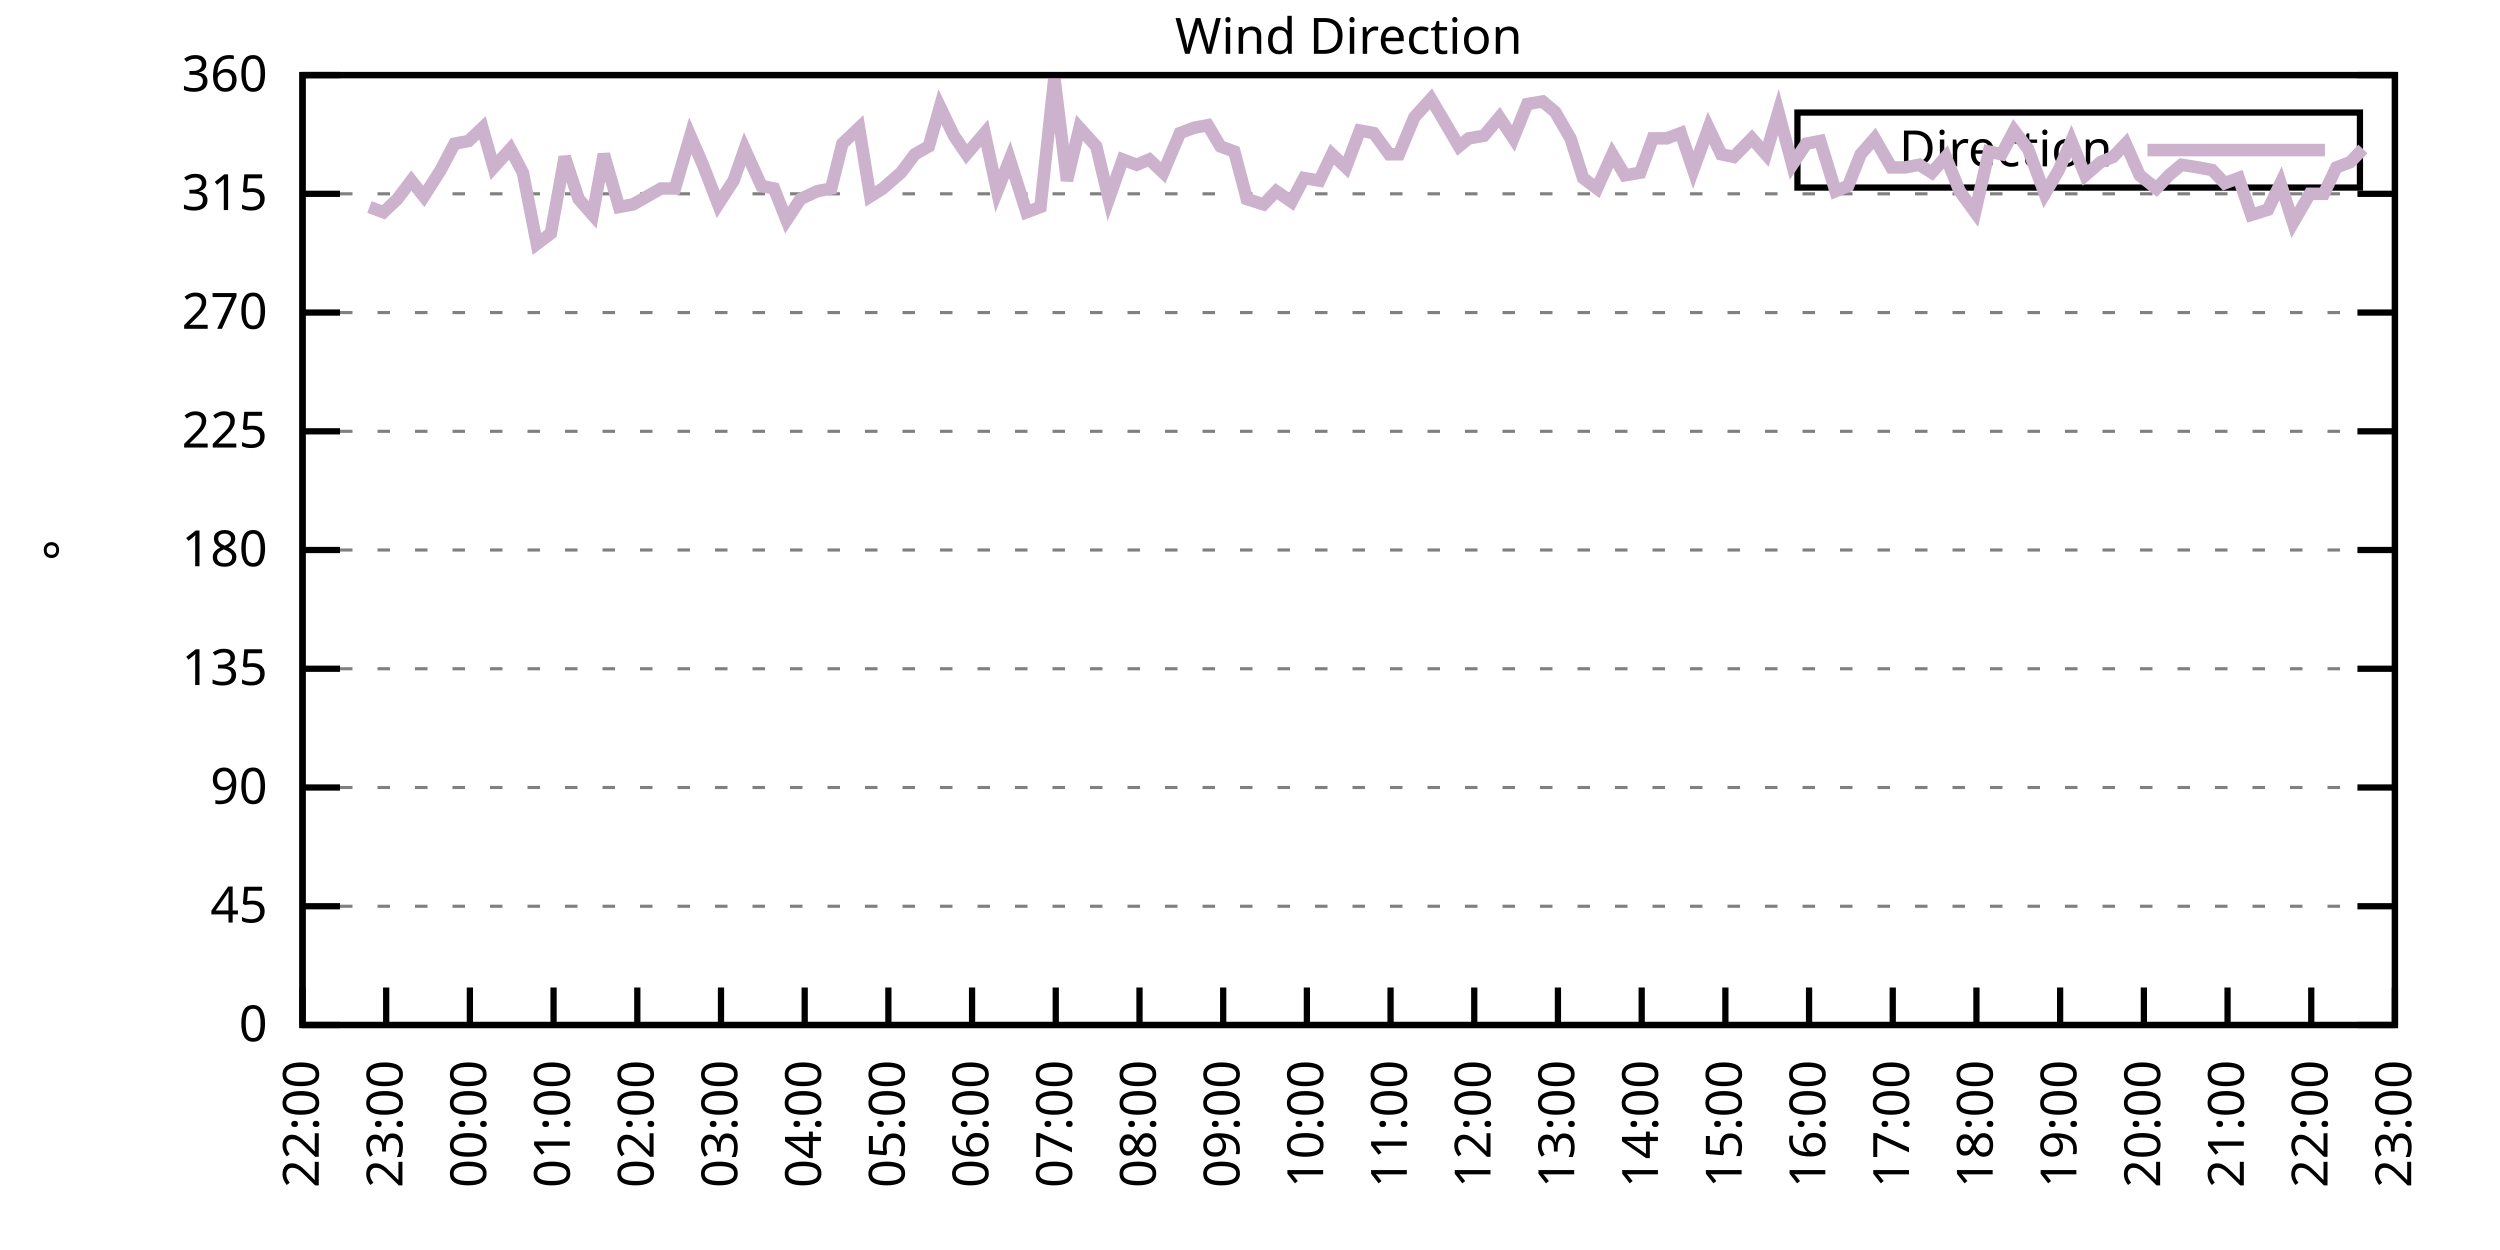
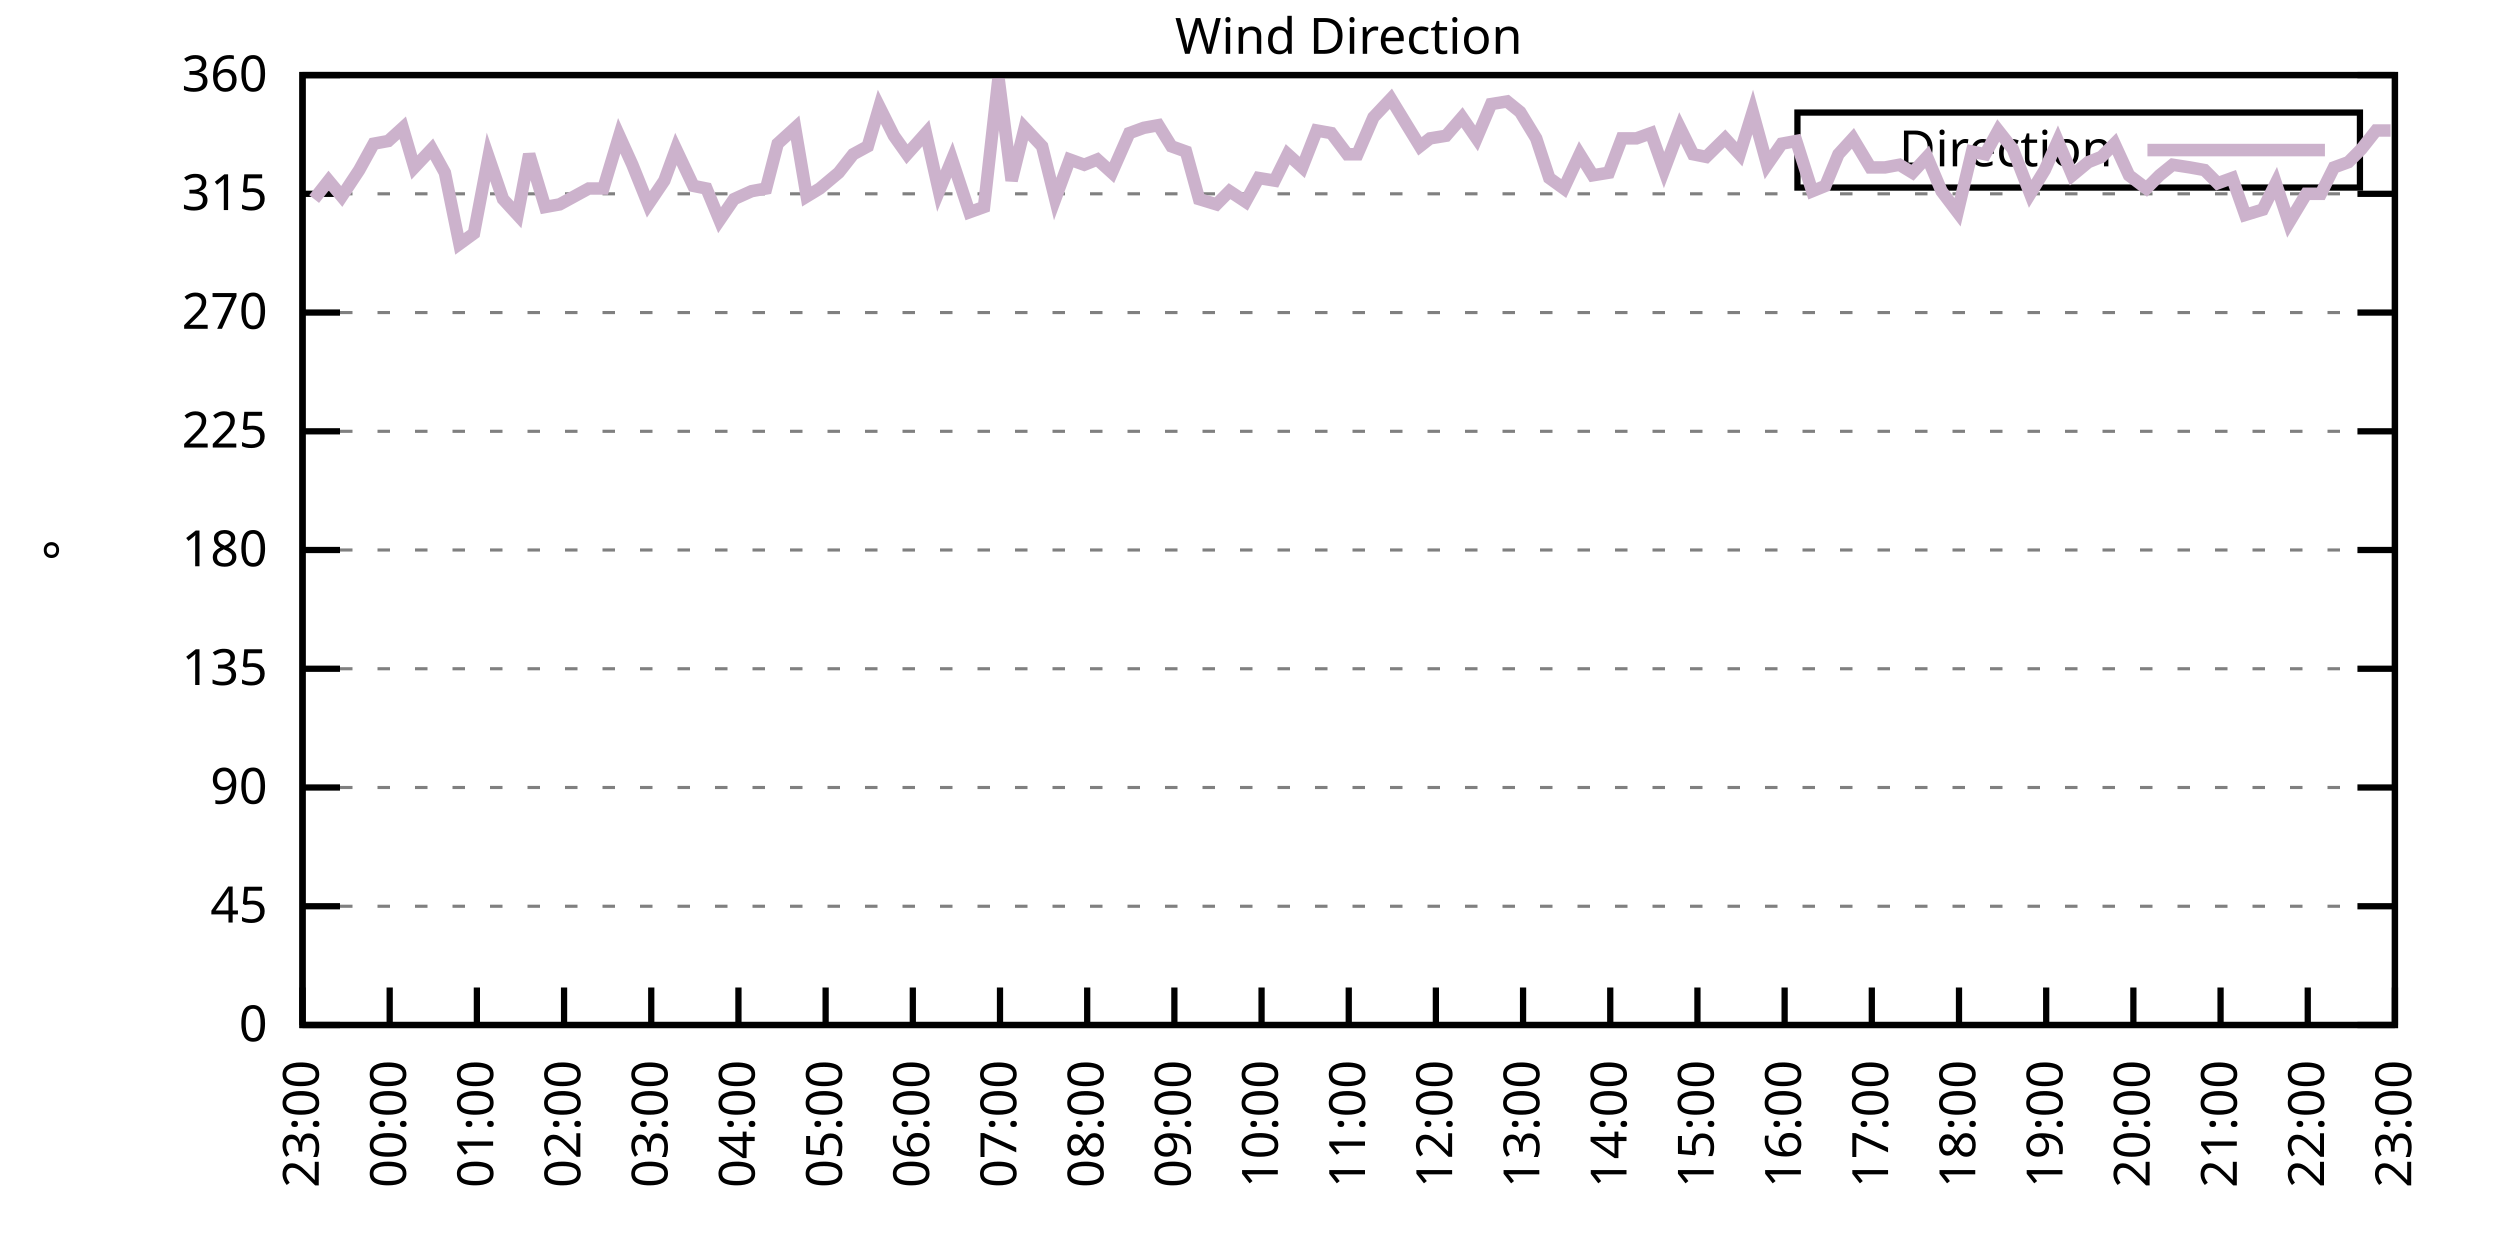
<svg xmlns="http://www.w3.org/2000/svg" xmlns:xlink="http://www.w3.org/1999/xlink" width="400" height="200" viewBox="0 0 400 200">
  <g id="gnuplot_canvas">
    <rect x="0" y="0" width="400" height="200" fill="none" />
    <defs>
      <circle id="gpDot" r="0.5" stroke-width="0.5" stroke="currentColor" />
      <path id="gpPt0" stroke-width="0.333" stroke="currentColor" d="M-1,0 h2 M0,-1 v2" />
      <path id="gpPt1" stroke-width="0.333" stroke="currentColor" d="M-1,-1 L1,1 M1,-1 L-1,1" />
      <path id="gpPt2" stroke-width="0.333" stroke="currentColor" d="M-1,0 L1,0 M0,-1 L0,1 M-1,-1 L1,1 M-1,1 L1,-1" />
      <rect id="gpPt3" stroke-width="0.333" stroke="currentColor" x="-1" y="-1" width="2" height="2" />
      <rect id="gpPt4" stroke-width="0.333" stroke="currentColor" fill="currentColor" x="-1" y="-1" width="2" height="2" />
      <circle id="gpPt5" stroke-width="0.333" stroke="currentColor" cx="0" cy="0" r="1" />
      <use xlink:href="#gpPt5" id="gpPt6" fill="currentColor" stroke="none" />
      <path id="gpPt7" stroke-width="0.333" stroke="currentColor" d="M0,-1.33 L-1.33,0.67 L1.33,0.67 z" />
      <use xlink:href="#gpPt7" id="gpPt8" fill="currentColor" stroke="none" />
      <use xlink:href="#gpPt7" id="gpPt9" stroke="currentColor" transform="rotate(180)" />
      <use xlink:href="#gpPt9" id="gpPt10" fill="currentColor" stroke="none" />
      <use xlink:href="#gpPt3" id="gpPt11" stroke="currentColor" transform="rotate(45)" />
      <use xlink:href="#gpPt11" id="gpPt12" fill="currentColor" stroke="none" />
      <path id="gpPt13" stroke-width="0.333" stroke="currentColor" d="M0,1.330 L1.265,0.411 L0.782,-1.067 L-0.782,-1.076 L-1.265,0.411 z" />
      <use xlink:href="#gpPt13" id="gpPt14" fill="currentColor" stroke="none" />
      <filter id="textbox" filterUnits="objectBoundingBox" x="0" y="0" height="1" width="1">
        <feFlood flood-color="white" flood-opacity="1" result="bgnd" />
        <feComposite in="SourceGraphic" in2="bgnd" operator="atop" />
      </filter>
      <filter id="greybox" filterUnits="objectBoundingBox" x="0" y="0" height="1" width="1">
        <feFlood flood-color="lightgrey" flood-opacity="1" result="grey" />
        <feComposite in="SourceGraphic" in2="grey" operator="atop" />
      </filter>
    </defs>
    <g fill="none" color="white" stroke="currentColor" stroke-width="1.00" stroke-linecap="butt" stroke-linejoin="miter">
</g>
    <g fill="none" color="black" stroke="currentColor" stroke-width="1.00" stroke-linecap="butt" stroke-linejoin="miter">
      <g stroke="none" shape-rendering="crispEdges">
        <polygon fill="rgb(255, 255, 255)" points="48.40,164.00 383.18,164.00 383.18,12.02 48.40,12.02 " />
      </g>
    </g>
    <g fill="none" color="black" stroke="currentColor" stroke-width="1.00" stroke-linecap="butt" stroke-linejoin="miter">
</g>
    <g fill="none" color="black" stroke="black" stroke-width="0.50" stroke-linecap="butt" stroke-linejoin="miter">
</g>
    <g fill="none" color="gray" stroke="currentColor" stroke-width="0.50" stroke-linecap="butt" stroke-linejoin="miter">
      <path stroke="gray" stroke-dasharray="2,4" class="gridline" d="M48.40,164.00 L383.19,164.00  " />
    </g>
    <g fill="none" color="gray" stroke="gray" stroke-width="1.00" stroke-linecap="butt" stroke-linejoin="miter">
</g>
    <g fill="none" color="black" stroke="currentColor" stroke-width="1.00" stroke-linecap="butt" stroke-linejoin="miter">
      <path stroke="black" d="M48.40,164.00 L54.40,164.00 M383.19,164.00 L377.19,164.00  " />
      <g transform="translate(42.80,166.60)" stroke="none" fill="black" font-family="Sans" font-size="8.00" text-anchor="end">
        <text>
          <tspan font-family="Sans"> 0</tspan>
        </text>
      </g>
    </g>
    <g fill="none" color="black" stroke="currentColor" stroke-width="1.00" stroke-linecap="butt" stroke-linejoin="miter">
</g>
    <g fill="none" color="black" stroke="black" stroke-width="0.50" stroke-linecap="butt" stroke-linejoin="miter">
</g>
    <g fill="none" color="gray" stroke="currentColor" stroke-width="0.50" stroke-linecap="butt" stroke-linejoin="miter">
      <path stroke="gray" stroke-dasharray="2,4" class="gridline" d="M48.40,145.00 L383.19,145.00  " />
    </g>
    <g fill="none" color="gray" stroke="gray" stroke-width="1.00" stroke-linecap="butt" stroke-linejoin="miter">
</g>
    <g fill="none" color="black" stroke="currentColor" stroke-width="1.00" stroke-linecap="butt" stroke-linejoin="miter">
      <path stroke="black" d="M48.40,145.00 L54.40,145.00 M383.19,145.00 L377.19,145.00  " />
      <g transform="translate(42.80,147.60)" stroke="none" fill="black" font-family="Sans" font-size="8.00" text-anchor="end">
        <text>
          <tspan font-family="Sans"> 45</tspan>
        </text>
      </g>
    </g>
    <g fill="none" color="black" stroke="currentColor" stroke-width="1.00" stroke-linecap="butt" stroke-linejoin="miter">
</g>
    <g fill="none" color="black" stroke="black" stroke-width="0.50" stroke-linecap="butt" stroke-linejoin="miter">
</g>
    <g fill="none" color="gray" stroke="currentColor" stroke-width="0.50" stroke-linecap="butt" stroke-linejoin="miter">
      <path stroke="gray" stroke-dasharray="2,4" class="gridline" d="M48.40,126.00 L383.19,126.00  " />
    </g>
    <g fill="none" color="gray" stroke="gray" stroke-width="1.00" stroke-linecap="butt" stroke-linejoin="miter">
</g>
    <g fill="none" color="black" stroke="currentColor" stroke-width="1.00" stroke-linecap="butt" stroke-linejoin="miter">
      <path stroke="black" d="M48.40,126.00 L54.40,126.00 M383.19,126.00 L377.19,126.00  " />
      <g transform="translate(42.80,128.60)" stroke="none" fill="black" font-family="Sans" font-size="8.00" text-anchor="end">
        <text>
          <tspan font-family="Sans"> 90</tspan>
        </text>
      </g>
    </g>
    <g fill="none" color="black" stroke="currentColor" stroke-width="1.00" stroke-linecap="butt" stroke-linejoin="miter">
</g>
    <g fill="none" color="black" stroke="black" stroke-width="0.50" stroke-linecap="butt" stroke-linejoin="miter">
</g>
    <g fill="none" color="gray" stroke="currentColor" stroke-width="0.50" stroke-linecap="butt" stroke-linejoin="miter">
      <path stroke="gray" stroke-dasharray="2,4" class="gridline" d="M48.40,107.00 L383.19,107.00  " />
    </g>
    <g fill="none" color="gray" stroke="gray" stroke-width="1.00" stroke-linecap="butt" stroke-linejoin="miter">
</g>
    <g fill="none" color="black" stroke="currentColor" stroke-width="1.00" stroke-linecap="butt" stroke-linejoin="miter">
      <path stroke="black" d="M48.40,107.00 L54.40,107.00 M383.19,107.00 L377.19,107.00  " />
      <g transform="translate(42.80,109.60)" stroke="none" fill="black" font-family="Sans" font-size="8.00" text-anchor="end">
        <text>
          <tspan font-family="Sans"> 135</tspan>
        </text>
      </g>
    </g>
    <g fill="none" color="black" stroke="currentColor" stroke-width="1.00" stroke-linecap="butt" stroke-linejoin="miter">
</g>
    <g fill="none" color="black" stroke="black" stroke-width="0.50" stroke-linecap="butt" stroke-linejoin="miter">
</g>
    <g fill="none" color="gray" stroke="currentColor" stroke-width="0.50" stroke-linecap="butt" stroke-linejoin="miter">
      <path stroke="gray" stroke-dasharray="2,4" class="gridline" d="M48.40,88.00 L383.19,88.00  " />
    </g>
    <g fill="none" color="gray" stroke="gray" stroke-width="1.00" stroke-linecap="butt" stroke-linejoin="miter">
</g>
    <g fill="none" color="black" stroke="currentColor" stroke-width="1.00" stroke-linecap="butt" stroke-linejoin="miter">
      <path stroke="black" d="M48.40,88.00 L54.40,88.00 M383.19,88.00 L377.19,88.00  " />
      <g transform="translate(42.80,90.60)" stroke="none" fill="black" font-family="Sans" font-size="8.00" text-anchor="end">
        <text>
          <tspan font-family="Sans"> 180</tspan>
        </text>
      </g>
    </g>
    <g fill="none" color="black" stroke="currentColor" stroke-width="1.00" stroke-linecap="butt" stroke-linejoin="miter">
</g>
    <g fill="none" color="black" stroke="black" stroke-width="0.50" stroke-linecap="butt" stroke-linejoin="miter">
</g>
    <g fill="none" color="gray" stroke="currentColor" stroke-width="0.50" stroke-linecap="butt" stroke-linejoin="miter">
      <path stroke="gray" stroke-dasharray="2,4" class="gridline" d="M48.40,69.01 L383.19,69.01  " />
    </g>
    <g fill="none" color="gray" stroke="gray" stroke-width="1.00" stroke-linecap="butt" stroke-linejoin="miter">
</g>
    <g fill="none" color="black" stroke="currentColor" stroke-width="1.00" stroke-linecap="butt" stroke-linejoin="miter">
      <path stroke="black" d="M48.40,69.01 L54.40,69.01 M383.19,69.01 L377.19,69.01  " />
      <g transform="translate(42.80,71.61)" stroke="none" fill="black" font-family="Sans" font-size="8.00" text-anchor="end">
        <text>
          <tspan font-family="Sans"> 225</tspan>
        </text>
      </g>
    </g>
    <g fill="none" color="black" stroke="currentColor" stroke-width="1.00" stroke-linecap="butt" stroke-linejoin="miter">
</g>
    <g fill="none" color="black" stroke="black" stroke-width="0.50" stroke-linecap="butt" stroke-linejoin="miter">
</g>
    <g fill="none" color="gray" stroke="currentColor" stroke-width="0.50" stroke-linecap="butt" stroke-linejoin="miter">
      <path stroke="gray" stroke-dasharray="2,4" class="gridline" d="M48.40,50.01 L383.19,50.01  " />
    </g>
    <g fill="none" color="gray" stroke="gray" stroke-width="1.00" stroke-linecap="butt" stroke-linejoin="miter">
</g>
    <g fill="none" color="black" stroke="currentColor" stroke-width="1.00" stroke-linecap="butt" stroke-linejoin="miter">
      <path stroke="black" d="M48.40,50.01 L54.40,50.01 M383.19,50.01 L377.19,50.01  " />
      <g transform="translate(42.80,52.61)" stroke="none" fill="black" font-family="Sans" font-size="8.00" text-anchor="end">
        <text>
          <tspan font-family="Sans"> 270</tspan>
        </text>
      </g>
    </g>
    <g fill="none" color="black" stroke="currentColor" stroke-width="1.00" stroke-linecap="butt" stroke-linejoin="miter">
</g>
    <g fill="none" color="black" stroke="black" stroke-width="0.50" stroke-linecap="butt" stroke-linejoin="miter">
</g>
    <g fill="none" color="gray" stroke="currentColor" stroke-width="0.50" stroke-linecap="butt" stroke-linejoin="miter">
      <path stroke="gray" stroke-dasharray="2,4" class="gridline" d="M48.40,31.01 L383.19,31.01  " />
    </g>
    <g fill="none" color="gray" stroke="gray" stroke-width="1.00" stroke-linecap="butt" stroke-linejoin="miter">
</g>
    <g fill="none" color="black" stroke="currentColor" stroke-width="1.00" stroke-linecap="butt" stroke-linejoin="miter">
      <path stroke="black" d="M48.40,31.01 L54.40,31.01 M383.19,31.01 L377.19,31.01  " />
      <g transform="translate(42.80,33.61)" stroke="none" fill="black" font-family="Sans" font-size="8.00" text-anchor="end">
        <text>
          <tspan font-family="Sans"> 315</tspan>
        </text>
      </g>
    </g>
    <g fill="none" color="black" stroke="currentColor" stroke-width="1.00" stroke-linecap="butt" stroke-linejoin="miter">
</g>
    <g fill="none" color="black" stroke="black" stroke-width="0.50" stroke-linecap="butt" stroke-linejoin="miter">
</g>
    <g fill="none" color="gray" stroke="currentColor" stroke-width="0.50" stroke-linecap="butt" stroke-linejoin="miter">
      <path stroke="gray" stroke-dasharray="2,4" class="gridline" d="M48.40,12.01 L383.19,12.01  " />
    </g>
    <g fill="none" color="gray" stroke="gray" stroke-width="1.00" stroke-linecap="butt" stroke-linejoin="miter">
</g>
    <g fill="none" color="black" stroke="currentColor" stroke-width="1.00" stroke-linecap="butt" stroke-linejoin="miter">
      <path stroke="black" d="M48.40,12.01 L54.40,12.01 M383.19,12.01 L377.19,12.01  " />
      <g transform="translate(42.80,14.61)" stroke="none" fill="black" font-family="Sans" font-size="8.00" text-anchor="end">
        <text>
          <tspan font-family="Sans"> 360</tspan>
        </text>
      </g>
    </g>
    <g fill="none" color="black" stroke="currentColor" stroke-width="1.00" stroke-linecap="butt" stroke-linejoin="miter">
      <path stroke="black" d="M48.40,164.00 L48.40,158.00  " />
      <g transform="translate(51.00,169.60) rotate(270.00)" stroke="none" fill="black" font-family="Sans" font-size="8.00" text-anchor="end">
        <text>
-           <tspan font-family="Sans">22:00</tspan>
-         </text>
-       </g>
-     </g>
-     <g fill="none" color="black" stroke="currentColor" stroke-width="1.00" stroke-linecap="butt" stroke-linejoin="miter">
-       <path stroke="black" d="M61.79,164.00 L61.79,158.00  " />
-       <g transform="translate(64.39,169.60) rotate(270.00)" stroke="none" fill="black" font-family="Sans" font-size="8.00" text-anchor="end">
-         <text>
          <tspan font-family="Sans">23:00</tspan>
        </text>
      </g>
    </g>
    <g fill="none" color="black" stroke="currentColor" stroke-width="1.00" stroke-linecap="butt" stroke-linejoin="miter">
-       <path stroke="black" d="M75.18,164.00 L75.18,158.00  " />
-       <g transform="translate(77.78,169.60) rotate(270.00)" stroke="none" fill="black" font-family="Sans" font-size="8.00" text-anchor="end">
+       <path stroke="black" d="M62.35,164.00 L62.35,158.00  " />
+       <g transform="translate(64.95,169.60) rotate(270.00)" stroke="none" fill="black" font-family="Sans" font-size="8.00" text-anchor="end">
        <text>
          <tspan font-family="Sans">00:00</tspan>
        </text>
      </g>
    </g>
    <g fill="none" color="black" stroke="currentColor" stroke-width="1.00" stroke-linecap="butt" stroke-linejoin="miter">
-       <path stroke="black" d="M88.57,164.00 L88.57,158.00  " />
-       <g transform="translate(91.17,169.60) rotate(270.00)" stroke="none" fill="black" font-family="Sans" font-size="8.00" text-anchor="end">
+       <path stroke="black" d="M76.30,164.00 L76.30,158.00  " />
+       <g transform="translate(78.90,169.60) rotate(270.00)" stroke="none" fill="black" font-family="Sans" font-size="8.00" text-anchor="end">
        <text>
          <tspan font-family="Sans">01:00</tspan>
        </text>
      </g>
    </g>
    <g fill="none" color="black" stroke="currentColor" stroke-width="1.00" stroke-linecap="butt" stroke-linejoin="miter">
-       <path stroke="black" d="M101.97,164.00 L101.97,158.00  " />
-       <g transform="translate(104.57,169.60) rotate(270.00)" stroke="none" fill="black" font-family="Sans" font-size="8.00" text-anchor="end">
+       <path stroke="black" d="M90.25,164.00 L90.25,158.00  " />
+       <g transform="translate(92.85,169.60) rotate(270.00)" stroke="none" fill="black" font-family="Sans" font-size="8.00" text-anchor="end">
        <text>
          <tspan font-family="Sans">02:00</tspan>
        </text>
      </g>
    </g>
    <g fill="none" color="black" stroke="currentColor" stroke-width="1.00" stroke-linecap="butt" stroke-linejoin="miter">
-       <path stroke="black" d="M115.36,164.00 L115.36,158.00  " />
-       <g transform="translate(117.96,169.60) rotate(270.00)" stroke="none" fill="black" font-family="Sans" font-size="8.00" text-anchor="end">
+       <path stroke="black" d="M104.20,164.00 L104.20,158.00  " />
+       <g transform="translate(106.80,169.60) rotate(270.00)" stroke="none" fill="black" font-family="Sans" font-size="8.00" text-anchor="end">
        <text>
          <tspan font-family="Sans">03:00</tspan>
        </text>
      </g>
    </g>
    <g fill="none" color="black" stroke="currentColor" stroke-width="1.00" stroke-linecap="butt" stroke-linejoin="miter">
-       <path stroke="black" d="M128.75,164.00 L128.75,158.00  " />
-       <g transform="translate(131.35,169.60) rotate(270.00)" stroke="none" fill="black" font-family="Sans" font-size="8.00" text-anchor="end">
+       <path stroke="black" d="M118.15,164.00 L118.15,158.00  " />
+       <g transform="translate(120.75,169.60) rotate(270.00)" stroke="none" fill="black" font-family="Sans" font-size="8.00" text-anchor="end">
        <text>
          <tspan font-family="Sans">04:00</tspan>
        </text>
      </g>
    </g>
    <g fill="none" color="black" stroke="currentColor" stroke-width="1.00" stroke-linecap="butt" stroke-linejoin="miter">
-       <path stroke="black" d="M142.14,164.00 L142.14,158.00  " />
-       <g transform="translate(144.74,169.60) rotate(270.00)" stroke="none" fill="black" font-family="Sans" font-size="8.00" text-anchor="end">
+       <path stroke="black" d="M132.10,164.00 L132.10,158.00  " />
+       <g transform="translate(134.70,169.60) rotate(270.00)" stroke="none" fill="black" font-family="Sans" font-size="8.00" text-anchor="end">
        <text>
          <tspan font-family="Sans">05:00</tspan>
        </text>
      </g>
    </g>
    <g fill="none" color="black" stroke="currentColor" stroke-width="1.00" stroke-linecap="butt" stroke-linejoin="miter">
-       <path stroke="black" d="M155.53,164.00 L155.53,158.00  " />
-       <g transform="translate(158.13,169.60) rotate(270.00)" stroke="none" fill="black" font-family="Sans" font-size="8.00" text-anchor="end">
+       <path stroke="black" d="M146.05,164.00 L146.05,158.00  " />
+       <g transform="translate(148.65,169.60) rotate(270.00)" stroke="none" fill="black" font-family="Sans" font-size="8.00" text-anchor="end">
        <text>
          <tspan font-family="Sans">06:00</tspan>
        </text>
      </g>
    </g>
    <g fill="none" color="black" stroke="currentColor" stroke-width="1.00" stroke-linecap="butt" stroke-linejoin="miter">
-       <path stroke="black" d="M168.92,164.00 L168.92,158.00  " />
-       <g transform="translate(171.52,169.60) rotate(270.00)" stroke="none" fill="black" font-family="Sans" font-size="8.00" text-anchor="end">
+       <path stroke="black" d="M160.00,164.00 L160.00,158.00  " />
+       <g transform="translate(162.60,169.60) rotate(270.00)" stroke="none" fill="black" font-family="Sans" font-size="8.00" text-anchor="end">
        <text>
          <tspan font-family="Sans">07:00</tspan>
        </text>
      </g>
    </g>
    <g fill="none" color="black" stroke="currentColor" stroke-width="1.00" stroke-linecap="butt" stroke-linejoin="miter">
-       <path stroke="black" d="M182.32,164.00 L182.32,158.00  " />
-       <g transform="translate(184.92,169.60) rotate(270.00)" stroke="none" fill="black" font-family="Sans" font-size="8.00" text-anchor="end">
+       <path stroke="black" d="M173.95,164.00 L173.95,158.00  " />
+       <g transform="translate(176.55,169.60) rotate(270.00)" stroke="none" fill="black" font-family="Sans" font-size="8.00" text-anchor="end">
        <text>
          <tspan font-family="Sans">08:00</tspan>
        </text>
      </g>
    </g>
    <g fill="none" color="black" stroke="currentColor" stroke-width="1.00" stroke-linecap="butt" stroke-linejoin="miter">
-       <path stroke="black" d="M195.71,164.00 L195.71,158.00  " />
-       <g transform="translate(198.31,169.60) rotate(270.00)" stroke="none" fill="black" font-family="Sans" font-size="8.00" text-anchor="end">
+       <path stroke="black" d="M187.90,164.00 L187.90,158.00  " />
+       <g transform="translate(190.50,169.60) rotate(270.00)" stroke="none" fill="black" font-family="Sans" font-size="8.00" text-anchor="end">
        <text>
          <tspan font-family="Sans">09:00</tspan>
        </text>
      </g>
    </g>
    <g fill="none" color="black" stroke="currentColor" stroke-width="1.00" stroke-linecap="butt" stroke-linejoin="miter">
-       <path stroke="black" d="M209.10,164.00 L209.10,158.00  " />
-       <g transform="translate(211.70,169.60) rotate(270.00)" stroke="none" fill="black" font-family="Sans" font-size="8.00" text-anchor="end">
+       <path stroke="black" d="M201.85,164.00 L201.85,158.00  " />
+       <g transform="translate(204.45,169.60) rotate(270.00)" stroke="none" fill="black" font-family="Sans" font-size="8.00" text-anchor="end">
        <text>
          <tspan font-family="Sans">10:00</tspan>
        </text>
      </g>
    </g>
    <g fill="none" color="black" stroke="currentColor" stroke-width="1.00" stroke-linecap="butt" stroke-linejoin="miter">
-       <path stroke="black" d="M222.49,164.00 L222.49,158.00  " />
-       <g transform="translate(225.09,169.60) rotate(270.00)" stroke="none" fill="black" font-family="Sans" font-size="8.00" text-anchor="end">
+       <path stroke="black" d="M215.80,164.00 L215.80,158.00  " />
+       <g transform="translate(218.40,169.60) rotate(270.00)" stroke="none" fill="black" font-family="Sans" font-size="8.00" text-anchor="end">
        <text>
          <tspan font-family="Sans">11:00</tspan>
        </text>
      </g>
    </g>
    <g fill="none" color="black" stroke="currentColor" stroke-width="1.00" stroke-linecap="butt" stroke-linejoin="miter">
-       <path stroke="black" d="M235.88,164.00 L235.88,158.00  " />
-       <g transform="translate(238.48,169.60) rotate(270.00)" stroke="none" fill="black" font-family="Sans" font-size="8.00" text-anchor="end">
+       <path stroke="black" d="M229.74,164.00 L229.74,158.00  " />
+       <g transform="translate(232.34,169.60) rotate(270.00)" stroke="none" fill="black" font-family="Sans" font-size="8.00" text-anchor="end">
        <text>
          <tspan font-family="Sans">12:00</tspan>
        </text>
      </g>
    </g>
    <g fill="none" color="black" stroke="currentColor" stroke-width="1.00" stroke-linecap="butt" stroke-linejoin="miter">
-       <path stroke="black" d="M249.27,164.00 L249.27,158.00  " />
-       <g transform="translate(251.87,169.60) rotate(270.00)" stroke="none" fill="black" font-family="Sans" font-size="8.00" text-anchor="end">
+       <path stroke="black" d="M243.69,164.00 L243.69,158.00  " />
+       <g transform="translate(246.29,169.60) rotate(270.00)" stroke="none" fill="black" font-family="Sans" font-size="8.00" text-anchor="end">
        <text>
          <tspan font-family="Sans">13:00</tspan>
        </text>
      </g>
    </g>
    <g fill="none" color="black" stroke="currentColor" stroke-width="1.00" stroke-linecap="butt" stroke-linejoin="miter">
-       <path stroke="black" d="M262.67,164.00 L262.67,158.00  " />
-       <g transform="translate(265.27,169.60) rotate(270.00)" stroke="none" fill="black" font-family="Sans" font-size="8.00" text-anchor="end">
+       <path stroke="black" d="M257.64,164.00 L257.64,158.00  " />
+       <g transform="translate(260.24,169.60) rotate(270.00)" stroke="none" fill="black" font-family="Sans" font-size="8.00" text-anchor="end">
        <text>
          <tspan font-family="Sans">14:00</tspan>
        </text>
      </g>
    </g>
    <g fill="none" color="black" stroke="currentColor" stroke-width="1.00" stroke-linecap="butt" stroke-linejoin="miter">
-       <path stroke="black" d="M276.06,164.00 L276.06,158.00  " />
-       <g transform="translate(278.66,169.60) rotate(270.00)" stroke="none" fill="black" font-family="Sans" font-size="8.00" text-anchor="end">
+       <path stroke="black" d="M271.59,164.00 L271.59,158.00  " />
+       <g transform="translate(274.19,169.60) rotate(270.00)" stroke="none" fill="black" font-family="Sans" font-size="8.00" text-anchor="end">
        <text>
          <tspan font-family="Sans">15:00</tspan>
        </text>
      </g>
    </g>
    <g fill="none" color="black" stroke="currentColor" stroke-width="1.00" stroke-linecap="butt" stroke-linejoin="miter">
-       <path stroke="black" d="M289.45,164.00 L289.45,158.00  " />
-       <g transform="translate(292.05,169.60) rotate(270.00)" stroke="none" fill="black" font-family="Sans" font-size="8.00" text-anchor="end">
+       <path stroke="black" d="M285.54,164.00 L285.54,158.00  " />
+       <g transform="translate(288.14,169.60) rotate(270.00)" stroke="none" fill="black" font-family="Sans" font-size="8.00" text-anchor="end">
        <text>
          <tspan font-family="Sans">16:00</tspan>
        </text>
      </g>
    </g>
    <g fill="none" color="black" stroke="currentColor" stroke-width="1.00" stroke-linecap="butt" stroke-linejoin="miter">
-       <path stroke="black" d="M302.84,164.00 L302.84,158.00  " />
-       <g transform="translate(305.44,169.60) rotate(270.00)" stroke="none" fill="black" font-family="Sans" font-size="8.00" text-anchor="end">
+       <path stroke="black" d="M299.49,164.00 L299.49,158.00  " />
+       <g transform="translate(302.09,169.60) rotate(270.00)" stroke="none" fill="black" font-family="Sans" font-size="8.00" text-anchor="end">
        <text>
          <tspan font-family="Sans">17:00</tspan>
        </text>
      </g>
    </g>
    <g fill="none" color="black" stroke="currentColor" stroke-width="1.00" stroke-linecap="butt" stroke-linejoin="miter">
-       <path stroke="black" d="M316.23,164.00 L316.23,158.00  " />
-       <g transform="translate(318.83,169.60) rotate(270.00)" stroke="none" fill="black" font-family="Sans" font-size="8.00" text-anchor="end">
+       <path stroke="black" d="M313.44,164.00 L313.44,158.00  " />
+       <g transform="translate(316.04,169.60) rotate(270.00)" stroke="none" fill="black" font-family="Sans" font-size="8.00" text-anchor="end">
        <text>
          <tspan font-family="Sans">18:00</tspan>
        </text>
      </g>
    </g>
    <g fill="none" color="black" stroke="currentColor" stroke-width="1.00" stroke-linecap="butt" stroke-linejoin="miter">
-       <path stroke="black" d="M329.62,164.00 L329.62,158.00  " />
-       <g transform="translate(332.22,169.60) rotate(270.00)" stroke="none" fill="black" font-family="Sans" font-size="8.00" text-anchor="end">
+       <path stroke="black" d="M327.39,164.00 L327.39,158.00  " />
+       <g transform="translate(329.99,169.60) rotate(270.00)" stroke="none" fill="black" font-family="Sans" font-size="8.00" text-anchor="end">
        <text>
          <tspan font-family="Sans">19:00</tspan>
        </text>
      </g>
    </g>
    <g fill="none" color="black" stroke="currentColor" stroke-width="1.00" stroke-linecap="butt" stroke-linejoin="miter">
-       <path stroke="black" d="M343.02,164.00 L343.02,158.00  " />
-       <g transform="translate(345.62,169.60) rotate(270.00)" stroke="none" fill="black" font-family="Sans" font-size="8.00" text-anchor="end">
+       <path stroke="black" d="M341.34,164.00 L341.34,158.00  " />
+       <g transform="translate(343.94,169.60) rotate(270.00)" stroke="none" fill="black" font-family="Sans" font-size="8.00" text-anchor="end">
        <text>
          <tspan font-family="Sans">20:00</tspan>
        </text>
      </g>
    </g>
    <g fill="none" color="black" stroke="currentColor" stroke-width="1.00" stroke-linecap="butt" stroke-linejoin="miter">
-       <path stroke="black" d="M356.41,164.00 L356.41,158.00  " />
-       <g transform="translate(359.01,169.60) rotate(270.00)" stroke="none" fill="black" font-family="Sans" font-size="8.00" text-anchor="end">
+       <path stroke="black" d="M355.29,164.00 L355.29,158.00  " />
+       <g transform="translate(357.89,169.60) rotate(270.00)" stroke="none" fill="black" font-family="Sans" font-size="8.00" text-anchor="end">
        <text>
          <tspan font-family="Sans">21:00</tspan>
        </text>
      </g>
    </g>
    <g fill="none" color="black" stroke="currentColor" stroke-width="1.00" stroke-linecap="butt" stroke-linejoin="miter">
-       <path stroke="black" d="M369.80,164.00 L369.80,158.00  " />
-       <g transform="translate(372.40,169.60) rotate(270.00)" stroke="none" fill="black" font-family="Sans" font-size="8.00" text-anchor="end">
+       <path stroke="black" d="M369.24,164.00 L369.24,158.00  " />
+       <g transform="translate(371.84,169.60) rotate(270.00)" stroke="none" fill="black" font-family="Sans" font-size="8.00" text-anchor="end">
        <text>
          <tspan font-family="Sans">22:00</tspan>
        </text>
      </g>
    </g>
    <g fill="none" color="black" stroke="currentColor" stroke-width="1.00" stroke-linecap="butt" stroke-linejoin="miter">
      <path stroke="black" d="M383.19,164.00 L383.19,158.00  " />
      <g transform="translate(385.79,169.60) rotate(270.00)" stroke="none" fill="black" font-family="Sans" font-size="8.00" text-anchor="end">
        <text>
          <tspan font-family="Sans">23:00</tspan>
        </text>
      </g>
    </g>
    <g fill="none" color="black" stroke="currentColor" stroke-width="1.00" stroke-linecap="butt" stroke-linejoin="miter">
</g>
    <g fill="none" color="black" stroke="currentColor" stroke-width="1.00" stroke-linecap="butt" stroke-linejoin="miter">
      <path stroke="black" d="M48.40,12.01 L48.40,164.00 L383.19,164.00 L383.19,12.01 L48.40,12.01 Z  " />
    </g>
    <g fill="none" color="black" stroke="currentColor" stroke-width="1.00" stroke-linecap="butt" stroke-linejoin="miter">
</g>
    <g fill="none" color="black" stroke="currentColor" stroke-width="1.00" stroke-linecap="butt" stroke-linejoin="miter">
      <path stroke="black" d="M287.59,30.01 L287.59,18.01 L377.59,18.01 L377.59,30.01 L287.59,30.01 Z  " />
    </g>
    <g id="Wind_direction_plot_1">
      <g fill="none" color="white" stroke="black" stroke-width="2.00" stroke-linecap="butt" stroke-linejoin="miter">
</g>
      <g fill="none" color="black" stroke="currentColor" stroke-width="2.00" stroke-linecap="butt" stroke-linejoin="miter">
        <g transform="translate(337.99,26.61)" stroke="none" fill="black" font-family="Sans" font-size="8.00" text-anchor="end">
          <text>
            <tspan font-family="Sans">Direction</tspan>
          </text>
        </g>
      </g>
      <g fill="none" color="black" stroke="currentColor" stroke-width="2.00" stroke-linecap="butt" stroke-linejoin="miter">
-         <path stroke="rgb(204, 178, 204)" d="M343.59,24.01 L371.99,24.01 M59.11,33.12 L61.35,33.96 L63.58,31.85 L65.81,28.90 L67.82,31.43 L70.50,27.21   L72.73,22.99 L74.96,22.56 L77.19,20.45 L78.98,26.79 L81.66,23.83 L83.66,27.63 L85.90,39.03 L88.13,37.34   L90.36,25.10 L92.59,31.85 L94.82,34.39 L96.61,24.68 L99.06,33.12 L101.30,32.70 L105.76,30.16 L107.99,30.16   L110.45,21.72 L112.46,26.36 L114.91,32.70 L117.37,28.90 L119.15,23.83 L121.83,29.74 L123.84,30.16 L125.85,35.23   L128.08,31.85 L130.76,30.59 L132.99,30.16 L134.78,22.99 L137.45,20.45 L139.24,31.43 L141.25,30.16 L144.15,27.63   L146.38,24.68 L148.61,23.41 L150.40,17.08 L152.63,21.72 L154.64,24.68 L157.54,21.30 L159.55,30.59 L161.56,25.52   L164.24,33.96 L166.47,33.12 L168.70,12.43 L170.71,28.90 L172.72,20.45 L175.40,23.41 L177.41,31.85 L179.64,25.52   L181.87,26.36 L183.88,25.52 L186.11,27.63 L188.79,21.30 L191.02,20.45 L193.25,20.03 L195.26,23.41 L197.49,24.25   L199.50,31.85 L202.18,32.70 L204.19,30.59 L206.64,32.28 L208.65,28.48 L211.11,28.90 L213.12,24.68 L215.35,26.79   L217.58,20.88 L219.81,21.30 L222.27,24.68 L223.83,24.68 L226.29,18.77 L228.96,15.81 L231.20,19.61 L233.43,23.41   L234.99,22.14 L237.44,21.72 L239.90,18.77 L242.13,22.14 L244.36,16.65 L246.82,16.23 L248.83,17.92 L251.28,22.14   L253.29,28.48 L255.52,30.16 L257.98,24.68 L259.99,28.05 L262.44,27.63 L264.45,22.14 L266.68,22.14 L268.92,21.30   L270.92,27.21 L273.38,20.45 L275.39,24.68 L277.40,25.10 L280.30,22.14 L282.53,24.68 L284.54,17.92 L286.77,26.36   L289.00,22.99 L291.23,22.56 L293.69,30.59 L295.70,29.74 L297.71,24.68 L299.94,22.14 L302.62,26.79 L304.85,26.79   L307.08,26.36 L309.09,27.63 L311.32,25.10 L313.55,30.59 L316.01,33.96 L318.24,24.25 L320.25,24.68 L322.26,20.88   L324.49,23.83 L327.17,31.01 L329.40,27.21 L331.41,22.56 L333.64,28.05 L336.10,25.94 L338.10,25.10 L340.11,22.99   L342.35,28.05 L345.02,30.16 L347.03,28.05 L349.04,26.36 L351.72,26.79 L353.95,27.21 L355.96,29.32 L358.19,28.48   L360.20,34.39 L362.88,33.54 L364.89,29.32 L366.90,35.65 L369.58,31.01 L371.81,31.01 L373.82,26.79 L376.05,25.94   L378.06,23.83  " />
+         <path stroke="rgb(204, 178, 204)" d="M343.59,24.01 L371.99,24.01 M50.26,31.85 L52.58,28.90 L54.68,31.43 L57.47,27.21 L59.79,22.99 L62.12,22.56   L64.44,20.45 L66.30,26.79 L69.09,23.83 L71.18,27.63 L73.51,39.03 L75.83,37.34 L78.16,25.10 L80.48,31.85   L82.81,34.39 L84.67,24.68 L87.23,33.12 L89.55,32.70 L94.20,30.16 L96.53,30.16 L99.08,21.72 L101.18,26.36   L103.73,32.70 L106.29,28.90 L108.15,23.83 L110.94,29.74 L113.03,30.16 L115.13,35.23 L117.45,31.85 L120.24,30.59   L122.57,30.16 L124.43,22.99 L127.22,20.45 L129.08,31.43 L131.17,30.16 L134.19,27.63 L136.51,24.68 L138.84,23.41   L140.70,17.08 L143.02,21.72 L145.12,24.68 L148.14,21.30 L150.23,30.59 L152.32,25.52 L155.11,33.96 L157.44,33.12   L159.76,12.43 L161.86,28.90 L163.95,20.45 L166.74,23.41 L168.83,31.85 L171.16,25.52 L173.48,26.36 L175.57,25.52   L177.90,27.63 L180.69,21.30 L183.01,20.45 L185.34,20.03 L187.43,23.41 L189.76,24.25 L191.85,31.85 L194.64,32.70   L196.73,30.59 L199.29,32.28 L201.38,28.48 L203.94,28.90 L206.03,24.68 L208.36,26.79 L210.68,20.88 L213.01,21.30   L215.56,24.68 L217.19,24.68 L219.75,18.77 L222.54,15.81 L224.86,19.61 L227.19,23.41 L228.81,22.14 L231.37,21.72   L233.93,18.77 L236.25,22.14 L238.58,16.65 L241.14,16.23 L243.23,17.92 L245.79,22.14 L247.88,28.48 L250.20,30.16   L252.76,24.68 L254.85,28.05 L257.41,27.63 L259.50,22.14 L261.83,22.14 L264.15,21.30 L266.25,27.21 L268.80,20.45   L270.90,24.68 L272.99,25.10 L276.01,22.14 L278.34,24.68 L280.43,17.92 L282.75,26.36 L285.08,22.99 L287.40,22.56   L289.96,30.59 L292.05,29.74 L294.15,24.68 L296.47,22.14 L299.26,26.79 L301.58,26.79 L303.91,26.36 L306.00,27.63   L308.33,25.10 L310.65,30.59 L313.21,33.96 L315.53,24.25 L317.63,24.68 L319.72,20.88 L322.04,23.83 L324.83,31.01   L327.16,27.21 L329.25,22.56 L331.58,28.05 L334.13,25.94 L336.23,25.10 L338.32,22.99 L340.64,28.05 L343.43,30.16   L345.53,28.05 L347.62,26.36 L350.41,26.79 L352.73,27.21 L354.83,29.32 L357.15,28.48 L359.24,34.39 L362.03,33.54   L364.13,29.32 L366.22,35.65 L369.01,31.01 L371.33,31.01 L373.43,26.79 L375.75,25.94 L377.84,23.83 L380.17,20.88   L382.49,20.88  " />
      </g>
    </g>
    <g fill="none" color="black" stroke="currentColor" stroke-width="2.00" stroke-linecap="butt" stroke-linejoin="miter">
</g>
    <g fill="none" color="black" stroke="black" stroke-width="1.00" stroke-linecap="butt" stroke-linejoin="miter">
</g>
    <g fill="none" color="black" stroke="currentColor" stroke-width="1.00" stroke-linecap="butt" stroke-linejoin="miter">
      <path stroke="black" d="M48.40,12.01 L48.40,164.00 L383.19,164.00 L383.19,12.01 L48.40,12.01 Z  " />
      <g transform="translate(12.80,88.01) rotate(270.00)" stroke="none" fill="black" font-family="Sans" font-size="8.00" text-anchor="middle">
        <text>
          <tspan font-family="Sans">°</tspan>
        </text>
      </g>
    </g>
    <g fill="none" color="black" stroke="currentColor" stroke-width="1.00" stroke-linecap="butt" stroke-linejoin="miter">
</g>
    <g fill="none" color="black" stroke="currentColor" stroke-width="1.00" stroke-linecap="butt" stroke-linejoin="miter">
      <g transform="translate(215.79,8.61)" stroke="none" fill="black" font-family="Sans" font-size="8.00" text-anchor="middle">
        <text>
          <tspan font-family="Sans">Wind Direction</tspan>
        </text>
      </g>
    </g>
    <g fill="none" color="black" stroke="currentColor" stroke-width="1.00" stroke-linecap="butt" stroke-linejoin="miter">
</g>
  </g>
</svg>
